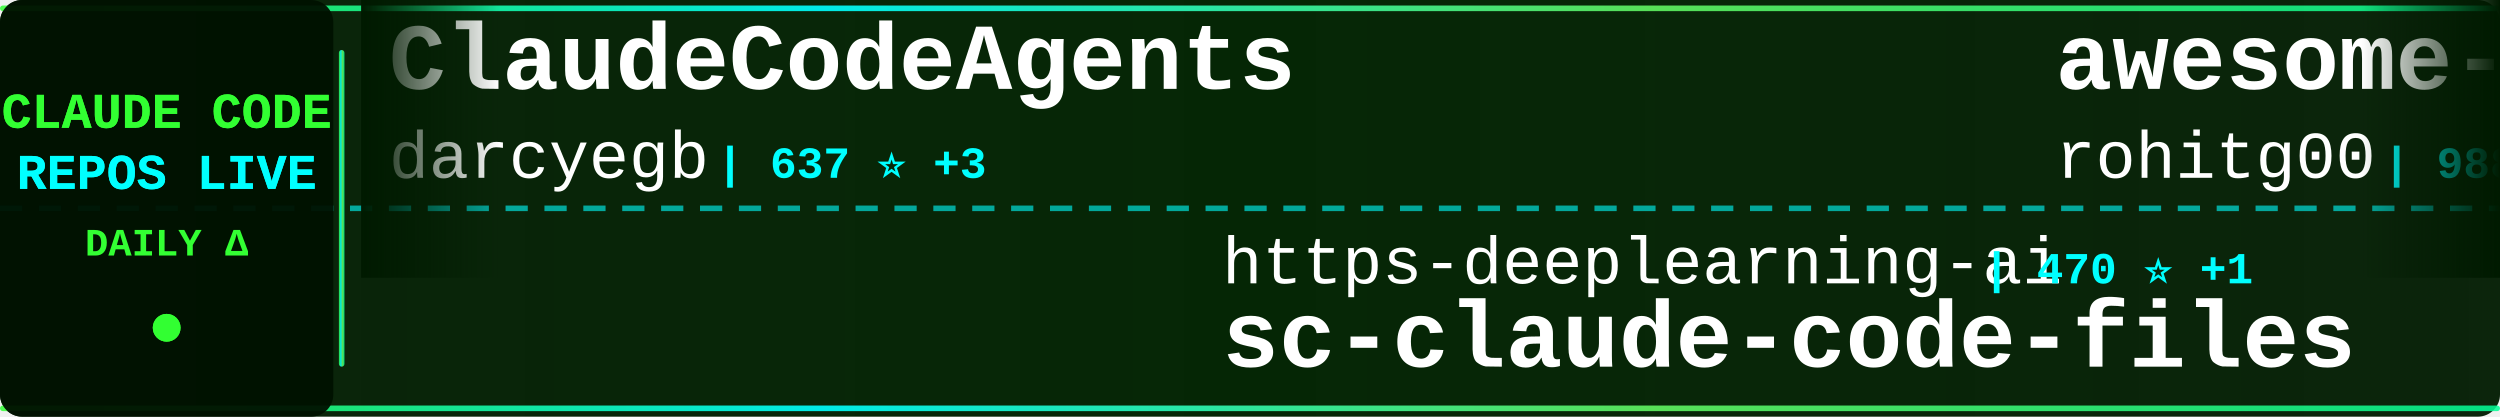
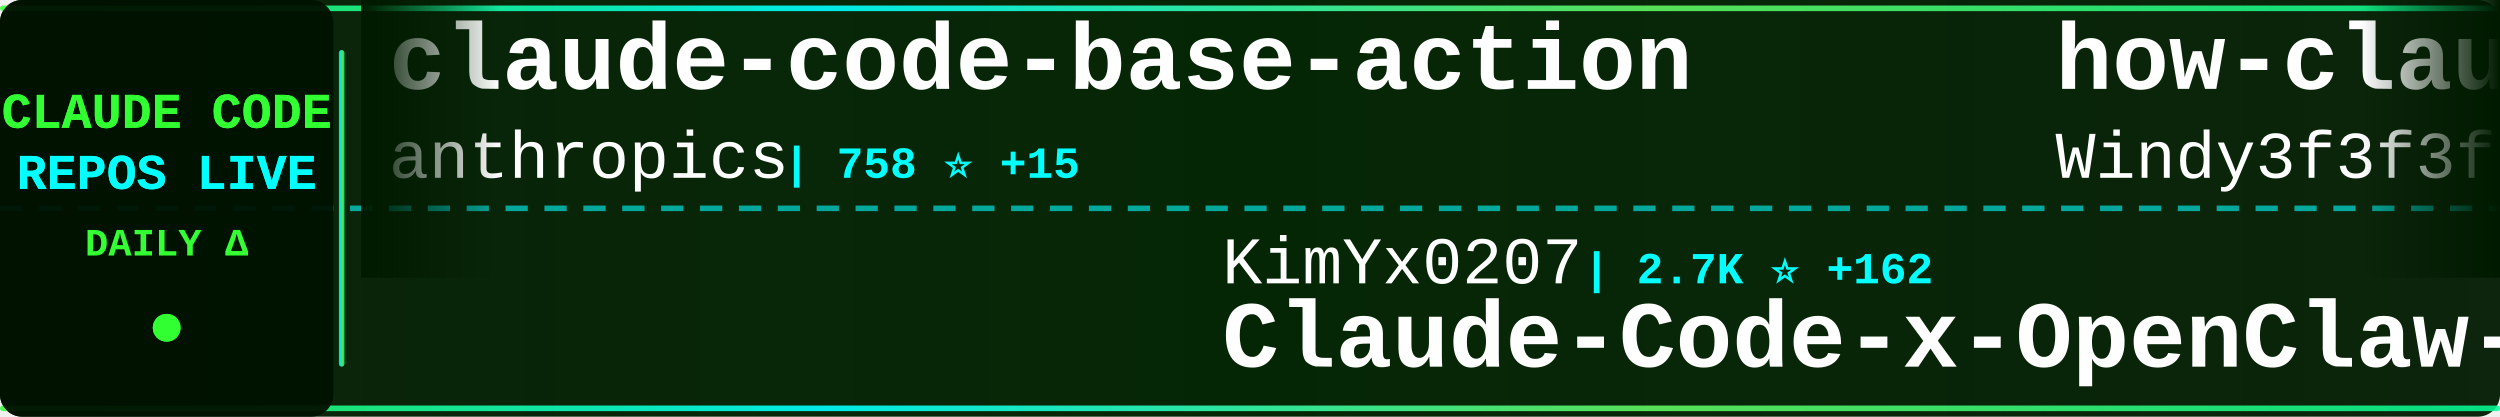
<svg xmlns="http://www.w3.org/2000/svg" width="900" height="150">
  <defs>
    <linearGradient id="tickerBg" x1="0%" y1="0%" x2="100%" y2="0%">
      <stop offset="0%" style="stop-color:#001a00;stop-opacity:0.95" />
      <stop offset="50%" style="stop-color:#002200;stop-opacity:0.98" />
      <stop offset="100%" style="stop-color:#001a00;stop-opacity:0.95" />
    </linearGradient>
    <linearGradient id="borderGrad" x1="0%" y1="0%" x2="100%" y2="0%">
      <stop offset="0%" style="stop-color:#33ff33;stop-opacity:0.85">
        <animate attributeName="stop-opacity" values="0.85;1;0.85" dur="2s" repeatCount="indefinite" />
      </stop>
      <stop offset="33%" style="stop-color:#00ffff;stop-opacity:0.9">
        <animate attributeName="stop-opacity" values="0.9;1;0.9" dur="2.2s" repeatCount="indefinite" />
      </stop>
      <stop offset="66%" style="stop-color:#66ff66;stop-opacity:0.85">
        <animate attributeName="stop-opacity" values="0.85;1;0.85" dur="1.8s" repeatCount="indefinite" />
      </stop>
      <stop offset="100%" style="stop-color:#00ff99;stop-opacity:0.85">
        <animate attributeName="stop-opacity" values="0.85;1;0.85" dur="2s" repeatCount="indefinite" />
      </stop>
    </linearGradient>
    <filter id="textGlow">
      <feGaussianBlur stdDeviation="0.1" result="coloredBlur" />
      <feMerge>
        <feMergeNode in="coloredBlur" />
        <feMergeNode in="SourceGraphic" />
      </feMerge>
    </filter>
    <filter id="metricGlow">
      <feGaussianBlur stdDeviation="0.2" result="coloredBlur" />
      <feMerge>
        <feMergeNode in="coloredBlur" />
        <feMergeNode in="SourceGraphic" />
      </feMerge>
    </filter>
    <linearGradient id="leftFade" x1="0%" y1="0%" x2="100%" y2="0%">
      <stop offset="0%" style="stop-color:#001a00;stop-opacity:1" />
      <stop offset="100%" style="stop-color:#001a00;stop-opacity:0" />
    </linearGradient>
    <linearGradient id="rightFade" x1="0%" y1="0%" x2="100%" y2="0%">
      <stop offset="0%" style="stop-color:#001a00;stop-opacity:0" />
      <stop offset="100%" style="stop-color:#001a00;stop-opacity:1" />
    </linearGradient>
  </defs>
  <rect width="900" height="150" fill="url(#tickerBg)" rx="8" />
  <rect x="0" y="2" width="900" height="2" fill="url(#borderGrad)" rx="1" />
  <rect x="0" y="146" width="900" height="2" fill="url(#borderGrad)" rx="1" />
  <line x1="0" y1="75" x2="900" y2="75" stroke="#00ffff" stroke-width="2" stroke-dasharray="8 6" opacity="0.6" />
  <rect x="0" y="0" width="120" height="150" fill="#001100" opacity="0.95" rx="8" />
  <text x="60" y="46" font-family="'Courier New', monospace" font-size="18" font-weight="bold" fill="#33ff33" text-anchor="middle" filter="url(#textGlow)">
    CLAUDE CODE
  </text>
  <text x="60" y="68" font-family="'Courier New', monospace" font-size="18" font-weight="bold" fill="#00ffff" text-anchor="middle" filter="url(#textGlow)">
    REPOS LIVE
  </text>
  <text x="60" y="92" font-family="'Courier New', monospace" font-size="14" font-weight="bold" fill="#33ff33" text-anchor="middle">
    DAILY Δ
  </text>
  <circle cx="60" cy="118" r="5" fill="#33ff33" filter="url(#metricGlow)">
    <animate attributeName="r" values="4;6;4" dur="1.5s" repeatCount="indefinite" />
    <animate attributeName="opacity" values="0.6;1;0.6" dur="1.5s" repeatCount="indefinite" />
  </circle>
  <rect x="122" y="18" width="2" height="114" fill="url(#borderGrad)" rx="1" />
  <clipPath id="tickerClip">
    <rect x="130" y="0" width="770" height="150" />
  </clipPath>
  <g clip-path="url(#tickerClip)">
    <g id="tickerItems">
      <animateTransform attributeName="transform" attributeType="XML" type="translate" from="0 0" to="-3000 0" dur="54s" repeatCount="indefinite" />
      <g transform="translate(0, 0)">
-         <text x="140" y="32" font-family="'Courier New', monospace" font-size="34" font-weight="bold" fill="#ffffff">ClaudeCodeAgents</text>
-         <text x="140" y="64" font-family="'Courier New', monospace" font-size="24" font-weight="normal" fill="#ffffff" opacity="1.0">darcyegb</text>
-         <text x="258" y="64" font-family="'Courier New', monospace" font-size="16" font-weight="bold" fill="#00ffff"> | 637 ⭐ +3</text>
+         <text x="140" y="32" font-family="'Courier New', monospace" font-size="34" font-weight="bold" fill="#ffffff">claude-code-base-action</text>
+         <text x="140" y="64" font-family="'Courier New', monospace" font-size="24" font-weight="normal" fill="#ffffff" opacity="1.0">anthropics</text>
+         <text x="282" y="64" font-family="'Courier New', monospace" font-size="16" font-weight="bold" fill="#00ffff"> | 758 ⭐ +15</text>
      </g>
      <g transform="translate(300, 0)">
+         <text x="140" y="102" font-family="'Courier New', monospace" font-size="24" font-weight="normal" fill="#ffffff" opacity="1.0">KimYx0207</text>
+         <text x="270" y="102" font-family="'Courier New', monospace" font-size="16" font-weight="bold" fill="#00ffff"> | 2.7K ⭐ +162</text>
+         <text x="140" y="132" font-family="'Courier New', monospace" font-size="34" font-weight="bold" fill="#ffffff">Claude-Code-x-OpenClaw-G...</text>
+       </g>
+       <g transform="translate(600, 0)">
+         <text x="140" y="32" font-family="'Courier New', monospace" font-size="34" font-weight="bold" fill="#ffffff">how-claude-code-works</text>
+         <text x="140" y="64" font-family="'Courier New', monospace" font-size="24" font-weight="normal" fill="#ffffff" opacity="1.0">Windy3f3f3f3f</text>
+         <text x="318" y="64" font-family="'Courier New', monospace" font-size="16" font-weight="bold" fill="#00ffff"> | 838 ⭐ +797</text>
+       </g>
+       <g transform="translate(900, 0)">
        <text x="140" y="102" font-family="'Courier New', monospace" font-size="24" font-weight="normal" fill="#ffffff" opacity="1.0">https-deeplearning-ai</text>
        <text x="414" y="102" font-family="'Courier New', monospace" font-size="16" font-weight="bold" fill="#00ffff"> | 470 ⭐ +1</text>
        <text x="140" y="132" font-family="'Courier New', monospace" font-size="34" font-weight="bold" fill="#ffffff">sc-claude-code-files</text>
      </g>
-       <g transform="translate(600, 0)">
-         <text x="140" y="32" font-family="'Courier New', monospace" font-size="34" font-weight="bold" fill="#ffffff">awesome-claude-code-tool...</text>
-         <text x="140" y="64" font-family="'Courier New', monospace" font-size="24" font-weight="normal" fill="#ffffff" opacity="1.0">rohitg00</text>
-         <text x="258" y="64" font-family="'Courier New', monospace" font-size="16" font-weight="bold" fill="#00ffff"> | 988 ⭐ +19</text>
+       <g transform="translate(1200, 0)">
+         <text x="140" y="32" font-family="'Courier New', monospace" font-size="34" font-weight="bold" fill="#ffffff">Claude-Code-Workflow</text>
+         <text x="140" y="64" font-family="'Courier New', monospace" font-size="24" font-weight="normal" fill="#ffffff" opacity="1.0">catlog22</text>
+         <text x="258" y="64" font-family="'Courier New', monospace" font-size="16" font-weight="bold" fill="#00ffff"> | 1.7K ⭐ +27</text>
      </g>
-       <g transform="translate(900, 0)">
-         <text x="140" y="102" font-family="'Courier New', monospace" font-size="24" font-weight="normal" fill="#ffffff" opacity="1.0">lst97</text>
-         <text x="222" y="102" font-family="'Courier New', monospace" font-size="16" font-weight="bold" fill="#00ffff"> | 1.5K ⭐ +6</text>
-         <text x="140" y="132" font-family="'Courier New', monospace" font-size="34" font-weight="bold" fill="#ffffff">claude-code-sub-agents</text>
+       <g transform="translate(1500, 0)">
+         <text x="140" y="102" font-family="'Courier New', monospace" font-size="24" font-weight="normal" fill="#ffffff" opacity="1.0">Alishahryar1</text>
+         <text x="306" y="102" font-family="'Courier New', monospace" font-size="16" font-weight="bold" fill="#00ffff"> | 1.4K ⭐ +68</text>
+         <text x="140" y="132" font-family="'Courier New', monospace" font-size="34" font-weight="bold" fill="#ffffff">free-claude-code</text>
      </g>
-       <g transform="translate(1200, 0)">
+       <g transform="translate(1800, 0)">
        <text x="140" y="32" font-family="'Courier New', monospace" font-size="34" font-weight="bold" fill="#ffffff">learn-claude-code</text>
        <text x="140" y="64" font-family="'Courier New', monospace" font-size="24" font-weight="normal" fill="#ffffff" opacity="1.0">shareAI-lab</text>
-         <text x="294" y="64" font-family="'Courier New', monospace" font-size="16" font-weight="bold" fill="#00ffff"> | 46.1K ⭐ +1.5K</text>
-       </g>
-       <g transform="translate(1500, 0)">
-         <text x="140" y="102" font-family="'Courier New', monospace" font-size="24" font-weight="normal" fill="#ffffff" opacity="1.0">alirezarezvani</text>
-         <text x="330" y="102" font-family="'Courier New', monospace" font-size="16" font-weight="bold" fill="#00ffff"> | 8.5K ⭐ +249</text>
-         <text x="140" y="132" font-family="'Courier New', monospace" font-size="34" font-weight="bold" fill="#ffffff">claude-skills</text>
-       </g>
-       <g transform="translate(1800, 0)">
-         <text x="140" y="32" font-family="'Courier New', monospace" font-size="34" font-weight="bold" fill="#ffffff">claude-code</text>
-         <text x="140" y="64" font-family="'Courier New', monospace" font-size="24" font-weight="normal" fill="#ffffff" opacity="1.0">Onewon</text>
-         <text x="234" y="64" font-family="'Courier New', monospace" font-size="16" font-weight="bold" fill="#00ffff"> | 108 ⭐ +79</text>
+         <text x="294" y="64" font-family="'Courier New', monospace" font-size="16" font-weight="bold" fill="#00ffff"> | 46.3K ⭐ +1.4K</text>
      </g>
      <g transform="translate(2100, 0)">
-         <text x="140" y="102" font-family="'Courier New', monospace" font-size="24" font-weight="normal" fill="#ffffff" opacity="1.0">xorespesp</text>
-         <text x="270" y="102" font-family="'Courier New', monospace" font-size="16" font-weight="bold" fill="#00ffff"> | 127 ⭐ +127</text>
-         <text x="140" y="132" font-family="'Courier New', monospace" font-size="34" font-weight="bold" fill="#ffffff">claude-code</text>
+         <text x="140" y="102" font-family="'Courier New', monospace" font-size="24" font-weight="normal" fill="#ffffff" opacity="1.0">ghuntley</text>
+         <text x="258" y="102" font-family="'Courier New', monospace" font-size="16" font-weight="bold" fill="#00ffff"> | 951 ⭐ +35</text>
+         <text x="140" y="132" font-family="'Courier New', monospace" font-size="34" font-weight="bold" fill="#ffffff">claude-code-source-code-...</text>
      </g>
      <g transform="translate(2400, 0)">
-         <text x="140" y="32" font-family="'Courier New', monospace" font-size="34" font-weight="bold" fill="#ffffff">edmunds-claude-code</text>
-         <text x="140" y="64" font-family="'Courier New', monospace" font-size="24" font-weight="normal" fill="#ffffff" opacity="1.0">edmund-io</text>
-         <text x="270" y="64" font-family="'Courier New', monospace" font-size="16" font-weight="bold" fill="#00ffff"> | 1.4K ⭐ +3</text>
+         <text x="140" y="32" font-family="'Courier New', monospace" font-size="34" font-weight="bold" fill="#ffffff">my-claude-code-setup</text>
+         <text x="140" y="64" font-family="'Courier New', monospace" font-size="24" font-weight="normal" fill="#ffffff" opacity="1.0">centminmod</text>
+         <text x="282" y="64" font-family="'Courier New', monospace" font-size="16" font-weight="bold" fill="#00ffff"> | 2.1K ⭐ +5</text>
      </g>
      <g transform="translate(2700, 0)">
-         <text x="140" y="102" font-family="'Courier New', monospace" font-size="24" font-weight="normal" fill="#ffffff" opacity="1.0">liuup</text>
-         <text x="222" y="102" font-family="'Courier New', monospace" font-size="16" font-weight="bold" fill="#00ffff"> | 351 ⭐ +351</text>
-         <text x="140" y="132" font-family="'Courier New', monospace" font-size="34" font-weight="bold" fill="#ffffff">claude-code-analysis</text>
+         <text x="140" y="102" font-family="'Courier New', monospace" font-size="24" font-weight="normal" fill="#ffffff" opacity="1.0">Maciek-roboblog</text>
+         <text x="342" y="102" font-family="'Courier New', monospace" font-size="16" font-weight="bold" fill="#00ffff"> | 7.3K ⭐ +42</text>
+         <text x="140" y="132" font-family="'Courier New', monospace" font-size="34" font-weight="bold" fill="#ffffff">Claude-Code-Usage-Monito...</text>
      </g>
      <g transform="translate(3000, 0)">
-         <text x="140" y="32" font-family="'Courier New', monospace" font-size="34" font-weight="bold" fill="#ffffff">ClaudeCodeAgents</text>
-         <text x="140" y="64" font-family="'Courier New', monospace" font-size="24" font-weight="normal" fill="#ffffff" opacity="1.0">darcyegb</text>
-         <text x="258" y="64" font-family="'Courier New', monospace" font-size="16" font-weight="bold" fill="#00ffff"> | 637 ⭐ +3</text>
+         <text x="140" y="32" font-family="'Courier New', monospace" font-size="34" font-weight="bold" fill="#ffffff">claude-code-base-action</text>
+         <text x="140" y="64" font-family="'Courier New', monospace" font-size="24" font-weight="normal" fill="#ffffff" opacity="1.0">anthropics</text>
+         <text x="282" y="64" font-family="'Courier New', monospace" font-size="16" font-weight="bold" fill="#00ffff"> | 758 ⭐ +15</text>
      </g>
      <g transform="translate(3300, 0)">
+         <text x="140" y="102" font-family="'Courier New', monospace" font-size="24" font-weight="normal" fill="#ffffff" opacity="1.0">KimYx0207</text>
+         <text x="270" y="102" font-family="'Courier New', monospace" font-size="16" font-weight="bold" fill="#00ffff"> | 2.7K ⭐ +162</text>
+         <text x="140" y="132" font-family="'Courier New', monospace" font-size="34" font-weight="bold" fill="#ffffff">Claude-Code-x-OpenClaw-G...</text>
+       </g>
+       <g transform="translate(3600, 0)">
+         <text x="140" y="32" font-family="'Courier New', monospace" font-size="34" font-weight="bold" fill="#ffffff">how-claude-code-works</text>
+         <text x="140" y="64" font-family="'Courier New', monospace" font-size="24" font-weight="normal" fill="#ffffff" opacity="1.0">Windy3f3f3f3f</text>
+         <text x="318" y="64" font-family="'Courier New', monospace" font-size="16" font-weight="bold" fill="#00ffff"> | 838 ⭐ +797</text>
+       </g>
+       <g transform="translate(3900, 0)">
        <text x="140" y="102" font-family="'Courier New', monospace" font-size="24" font-weight="normal" fill="#ffffff" opacity="1.0">https-deeplearning-ai</text>
        <text x="414" y="102" font-family="'Courier New', monospace" font-size="16" font-weight="bold" fill="#00ffff"> | 470 ⭐ +1</text>
        <text x="140" y="132" font-family="'Courier New', monospace" font-size="34" font-weight="bold" fill="#ffffff">sc-claude-code-files</text>
-       </g>
-       <g transform="translate(3600, 0)">
-         <text x="140" y="32" font-family="'Courier New', monospace" font-size="34" font-weight="bold" fill="#ffffff">awesome-claude-code-tool...</text>
-         <text x="140" y="64" font-family="'Courier New', monospace" font-size="24" font-weight="normal" fill="#ffffff" opacity="1.0">rohitg00</text>
-         <text x="258" y="64" font-family="'Courier New', monospace" font-size="16" font-weight="bold" fill="#00ffff"> | 988 ⭐ +19</text>
-       </g>
-       <g transform="translate(3900, 0)">
-         <text x="140" y="102" font-family="'Courier New', monospace" font-size="24" font-weight="normal" fill="#ffffff" opacity="1.0">lst97</text>
-         <text x="222" y="102" font-family="'Courier New', monospace" font-size="16" font-weight="bold" fill="#00ffff"> | 1.5K ⭐ +6</text>
-         <text x="140" y="132" font-family="'Courier New', monospace" font-size="34" font-weight="bold" fill="#ffffff">claude-code-sub-agents</text>
      </g>
    </g>
  </g>
  <rect x="130" y="0" width="50" height="100" fill="url(#leftFade)" />
  <rect x="850" y="0" width="50" height="100" fill="url(#rightFade)" />
</svg>
